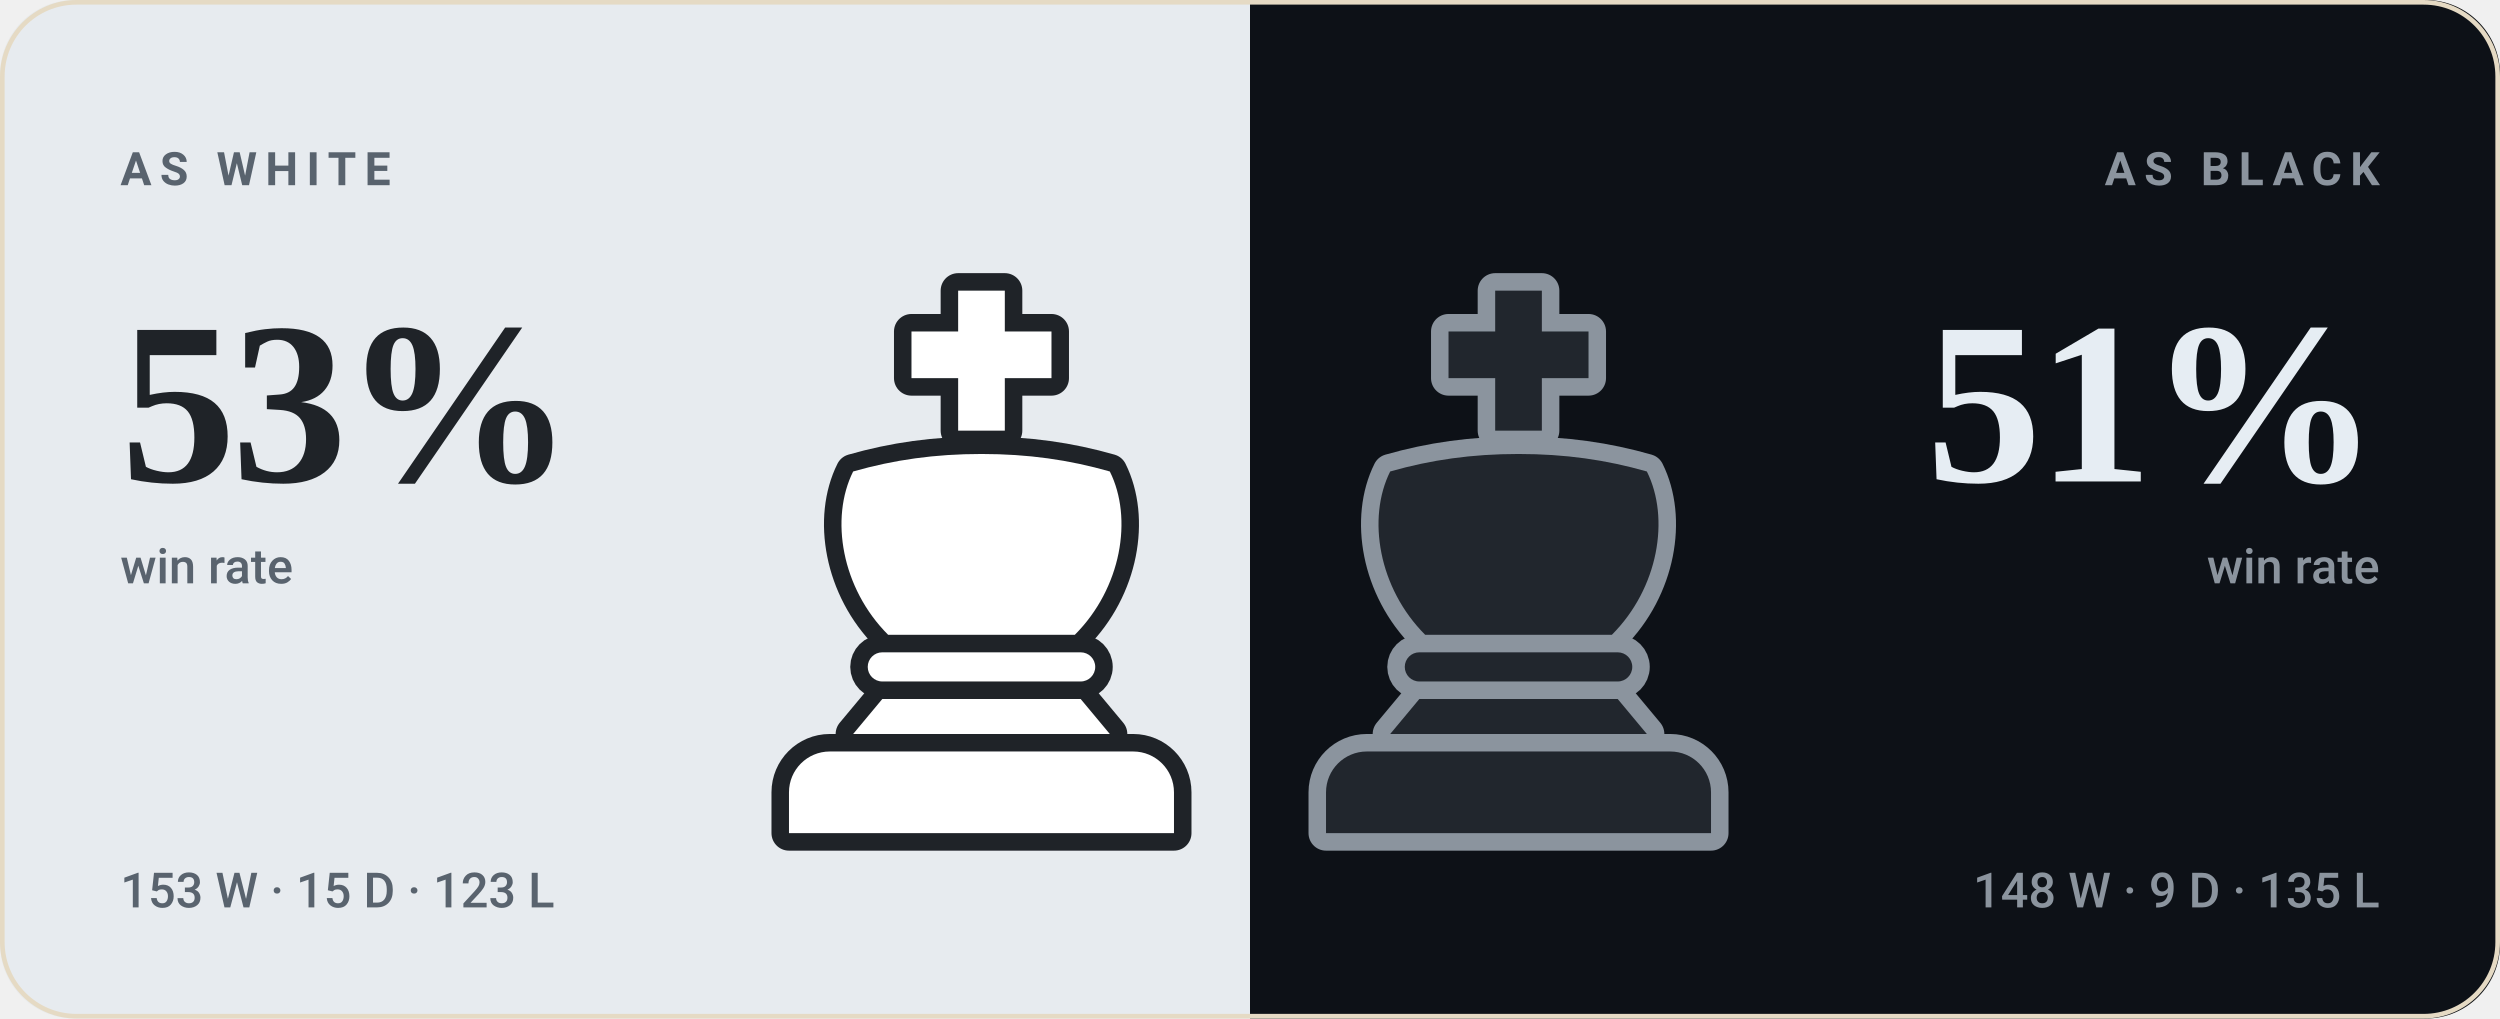
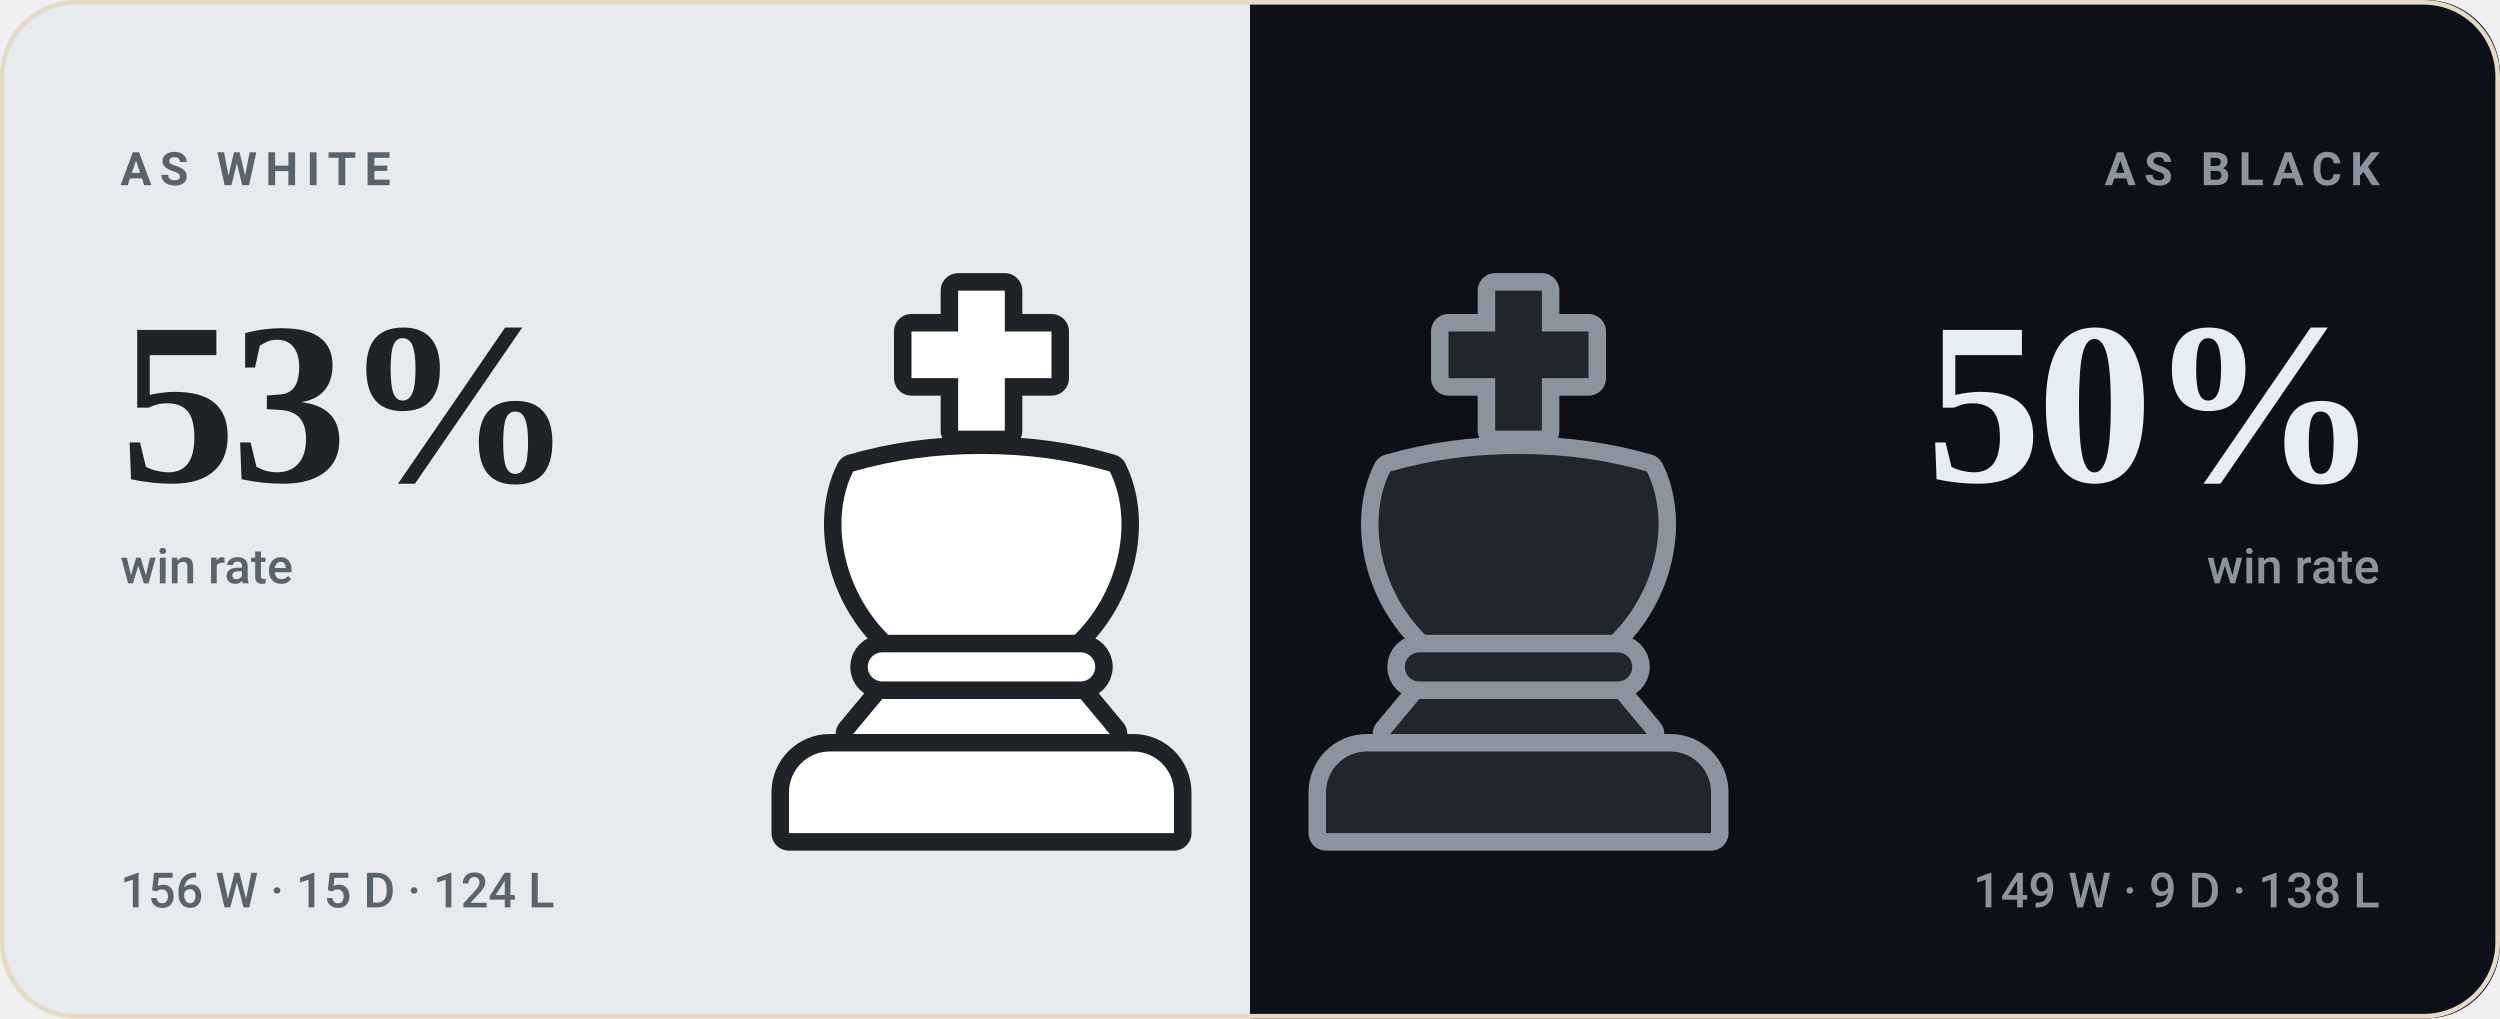
- <svg xmlns="http://www.w3.org/2000/svg" viewBox="0 0 540 220" width="540" height="220" role="img" aria-label="bappozl wins 53% as White and 51% as Black">
+ <svg xmlns="http://www.w3.org/2000/svg" viewBox="0 0 540 220" width="540" height="220" role="img" aria-label="bappozl wins 53% as White and 50% as Black">
  <style>svg{font-family:-apple-system,BlinkMacSystemFont,'Segoe UI',Roboto,'Helvetica Neue',Arial,sans-serif}text{fill:#221d15;white-space:pre}.bg{fill:#f8f2e6}.acc{fill:#9a6a1e}.win{fill:#0d8659}.draw{fill:#7c7f85}.loss{fill:#c0332f}.lbl{font-size:10px;font-weight:600;letter-spacing:.18em;fill:#7a7164}.cap{font-size:10.5px;font-weight:500;fill:#7a7164}.num{font-family:Georgia,'Times New Roman',Times,serif;font-weight:700;letter-spacing:-.02em}.tick{font-size:9px;font-weight:500;fill:#7a7164;opacity:.75}.dl{font-size:10px;font-weight:600}.rule{stroke:#e5dac4;stroke-width:1;fill:none}.grid{stroke:#e5dac4;stroke-width:1;fill:none;opacity:.7}.ln{fill:none;stroke:#9a6a1e;stroke-width:2;stroke-linecap:round;stroke-linejoin:round}.ring{stroke:#f8f2e6;stroke-width:2}.hollow{fill:none;stroke-width:1.5}.sq{fill:#221d15;opacity:.035}</style>
  <rect class="bg" width="540" height="220" rx="16" />
  <clipPath id="sp">
    <rect width="540" height="220" rx="16" />
  </clipPath>
  <g clip-path="url(#sp)">
    <rect width="270" height="220" fill="#e7ebef" />
    <rect x="270" width="270" height="220" fill="#0d1117" />
  </g>
  <g transform="translate(149.0,59.0) scale(1.26)">
    <g fill="#1f2328" stroke="#1f2328" stroke-width="6" stroke-linejoin="round">
      <path d="M46 3h8v7h8v8h-8v9h-8v-9h-8v-8h8z" />
      <path d="M28 34c7-2 14-3 22-3s15 1 22 3c4 8 2 20-6 28H34c-8-8-10-20-6-28z" />
      <path d="M33 65h34a2.5 2.5 0 0 1 0 5H33a2.5 2.5 0 0 1 0-5z" />
      <path d="M33 73h34l5 6H28z" />
      <path d="M24 82h52a7 7 0 0 1 7 7v7H17v-7a7 7 0 0 1 7-7z" />
    </g>
    <g fill="#ffffff">
      <path d="M46 3h8v7h8v8h-8v9h-8v-9h-8v-8h8z" />
      <path d="M28 34c7-2 14-3 22-3s15 1 22 3c4 8 2 20-6 28H34c-8-8-10-20-6-28z" />
      <path d="M33 65h34a2.5 2.5 0 0 1 0 5H33a2.5 2.5 0 0 1 0-5z" />
      <path d="M33 73h34l5 6H28z" />
      <path d="M24 82h52a7 7 0 0 1 7 7v7H17v-7a7 7 0 0 1 7-7z" />
    </g>
  </g>
  <g transform="translate(265.0,59.0) scale(1.26)">
    <g fill="#8b949e" stroke="#8b949e" stroke-width="6" stroke-linejoin="round">
      <path d="M46 3h8v7h8v8h-8v9h-8v-9h-8v-8h8z" />
      <path d="M28 34c7-2 14-3 22-3s15 1 22 3c4 8 2 20-6 28H34c-8-8-10-20-6-28z" />
      <path d="M33 65h34a2.5 2.5 0 0 1 0 5H33a2.5 2.5 0 0 1 0-5z" />
      <path d="M33 73h34l5 6H28z" />
      <path d="M24 82h52a7 7 0 0 1 7 7v7H17v-7a7 7 0 0 1 7-7z" />
    </g>
    <g fill="#21262d">
      <path d="M46 3h8v7h8v8h-8v9h-8v-9h-8v-8h8z" />
      <path d="M28 34c7-2 14-3 22-3s15 1 22 3c4 8 2 20-6 28H34c-8-8-10-20-6-28z" />
      <path d="M33 65h34a2.5 2.5 0 0 1 0 5H33a2.5 2.5 0 0 1 0-5z" />
      <path d="M33 73h34l5 6H28z" />
      <path d="M24 82h52a7 7 0 0 1 7 7v7H17v-7a7 7 0 0 1 7-7z" />
    </g>
  </g>
  <text class="lbl" x="26" y="40" style="fill:#59636e">AS WHITE</text>
  <text class="num" x="26" y="104" style="fill:#1f2328;font-size:50px">53%</text>
  <text class="cap" x="26" y="126" style="fill:#59636e">win rate</text>
-   <text class="cap" x="26" y="196" style="fill:#59636e">153 W · 15 D · 123 L</text>
+   <text class="cap" x="26" y="196" style="fill:#59636e">156 W · 15 D · 124 L</text>
  <text class="lbl" x="514" y="40" text-anchor="end" style="fill:#8b949e">AS BLACK</text>
-   <text class="num" x="514" y="104" text-anchor="end" style="fill:#e6edf3;font-size:50px">51%</text>
+   <text class="num" x="514" y="104" text-anchor="end" style="fill:#e6edf3;font-size:50px">50%</text>
  <text class="cap" x="514" y="126" text-anchor="end" style="fill:#8b949e">win rate</text>
-   <text class="cap" x="514" y="196" text-anchor="end" style="fill:#8b949e">148 W · 9 D · 135 L</text>
+   <text class="cap" x="514" y="196" text-anchor="end" style="fill:#8b949e">149 W · 9 D · 138 L</text>
  <rect x=".5" y=".5" width="539" height="219" rx="16" fill="none" stroke="#e5dac4" />
</svg>
